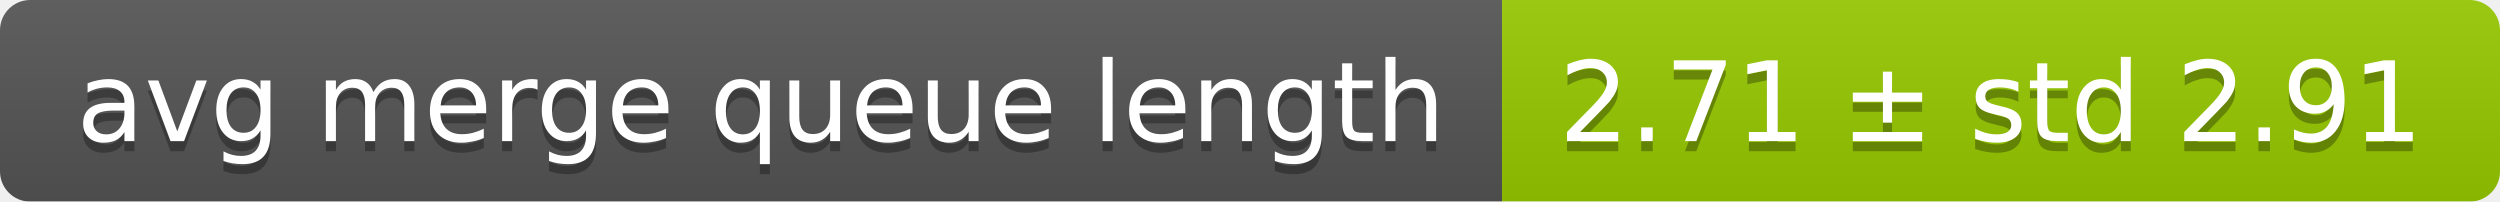
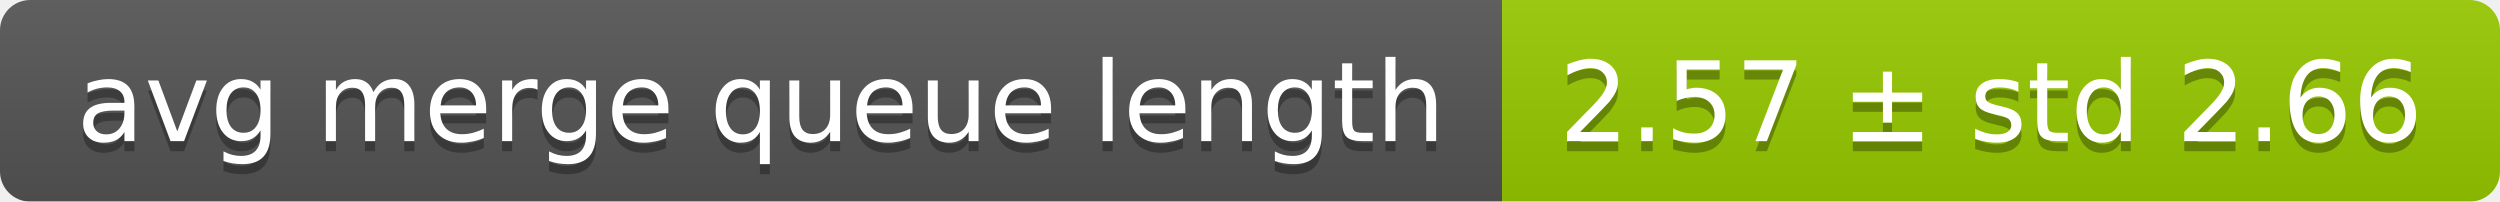
<svg xmlns="http://www.w3.org/2000/svg" width="248" height="20">
  <linearGradient id="smooth" x2="0" y2="100%">
    <stop offset="0" stop-color="#bbb" stop-opacity=".1" />
    <stop offset="1" stop-opacity=".1" />
  </linearGradient>
  <mask id="round">
    <rect width="248" height="20" rx="3" fill="#fff" />
  </mask>
  <g mask="url(#round)">
    <rect width="149" height="20" fill="#555" />
    <rect x="149" width="99" height="20" fill="#97ca00" />
    <rect width="248" height="20" fill="url(#smooth)" />
  </g>
  <g fill="#fff" text-anchor="middle" font-family="DejaVu Sans,Verdana,Geneva,sans-serif" font-size="11">
    <text x="75.5" y="15" fill="#010101" fill-opacity=".3">avg merge queue length</text>
    <text x="75.5" y="14">avg merge queue length</text>
-     <text x="197.5" y="15" fill="#010101" fill-opacity=".3">2.71 ± std 2.91</text>
-     <text x="197.5" y="14">2.71 ± std 2.91</text>
+     <text x="197.5" y="15" fill="#010101" fill-opacity=".3">2.57 ± std 2.66</text>
+     <text x="197.5" y="14">2.57 ± std 2.66</text>
  </g>
</svg>
